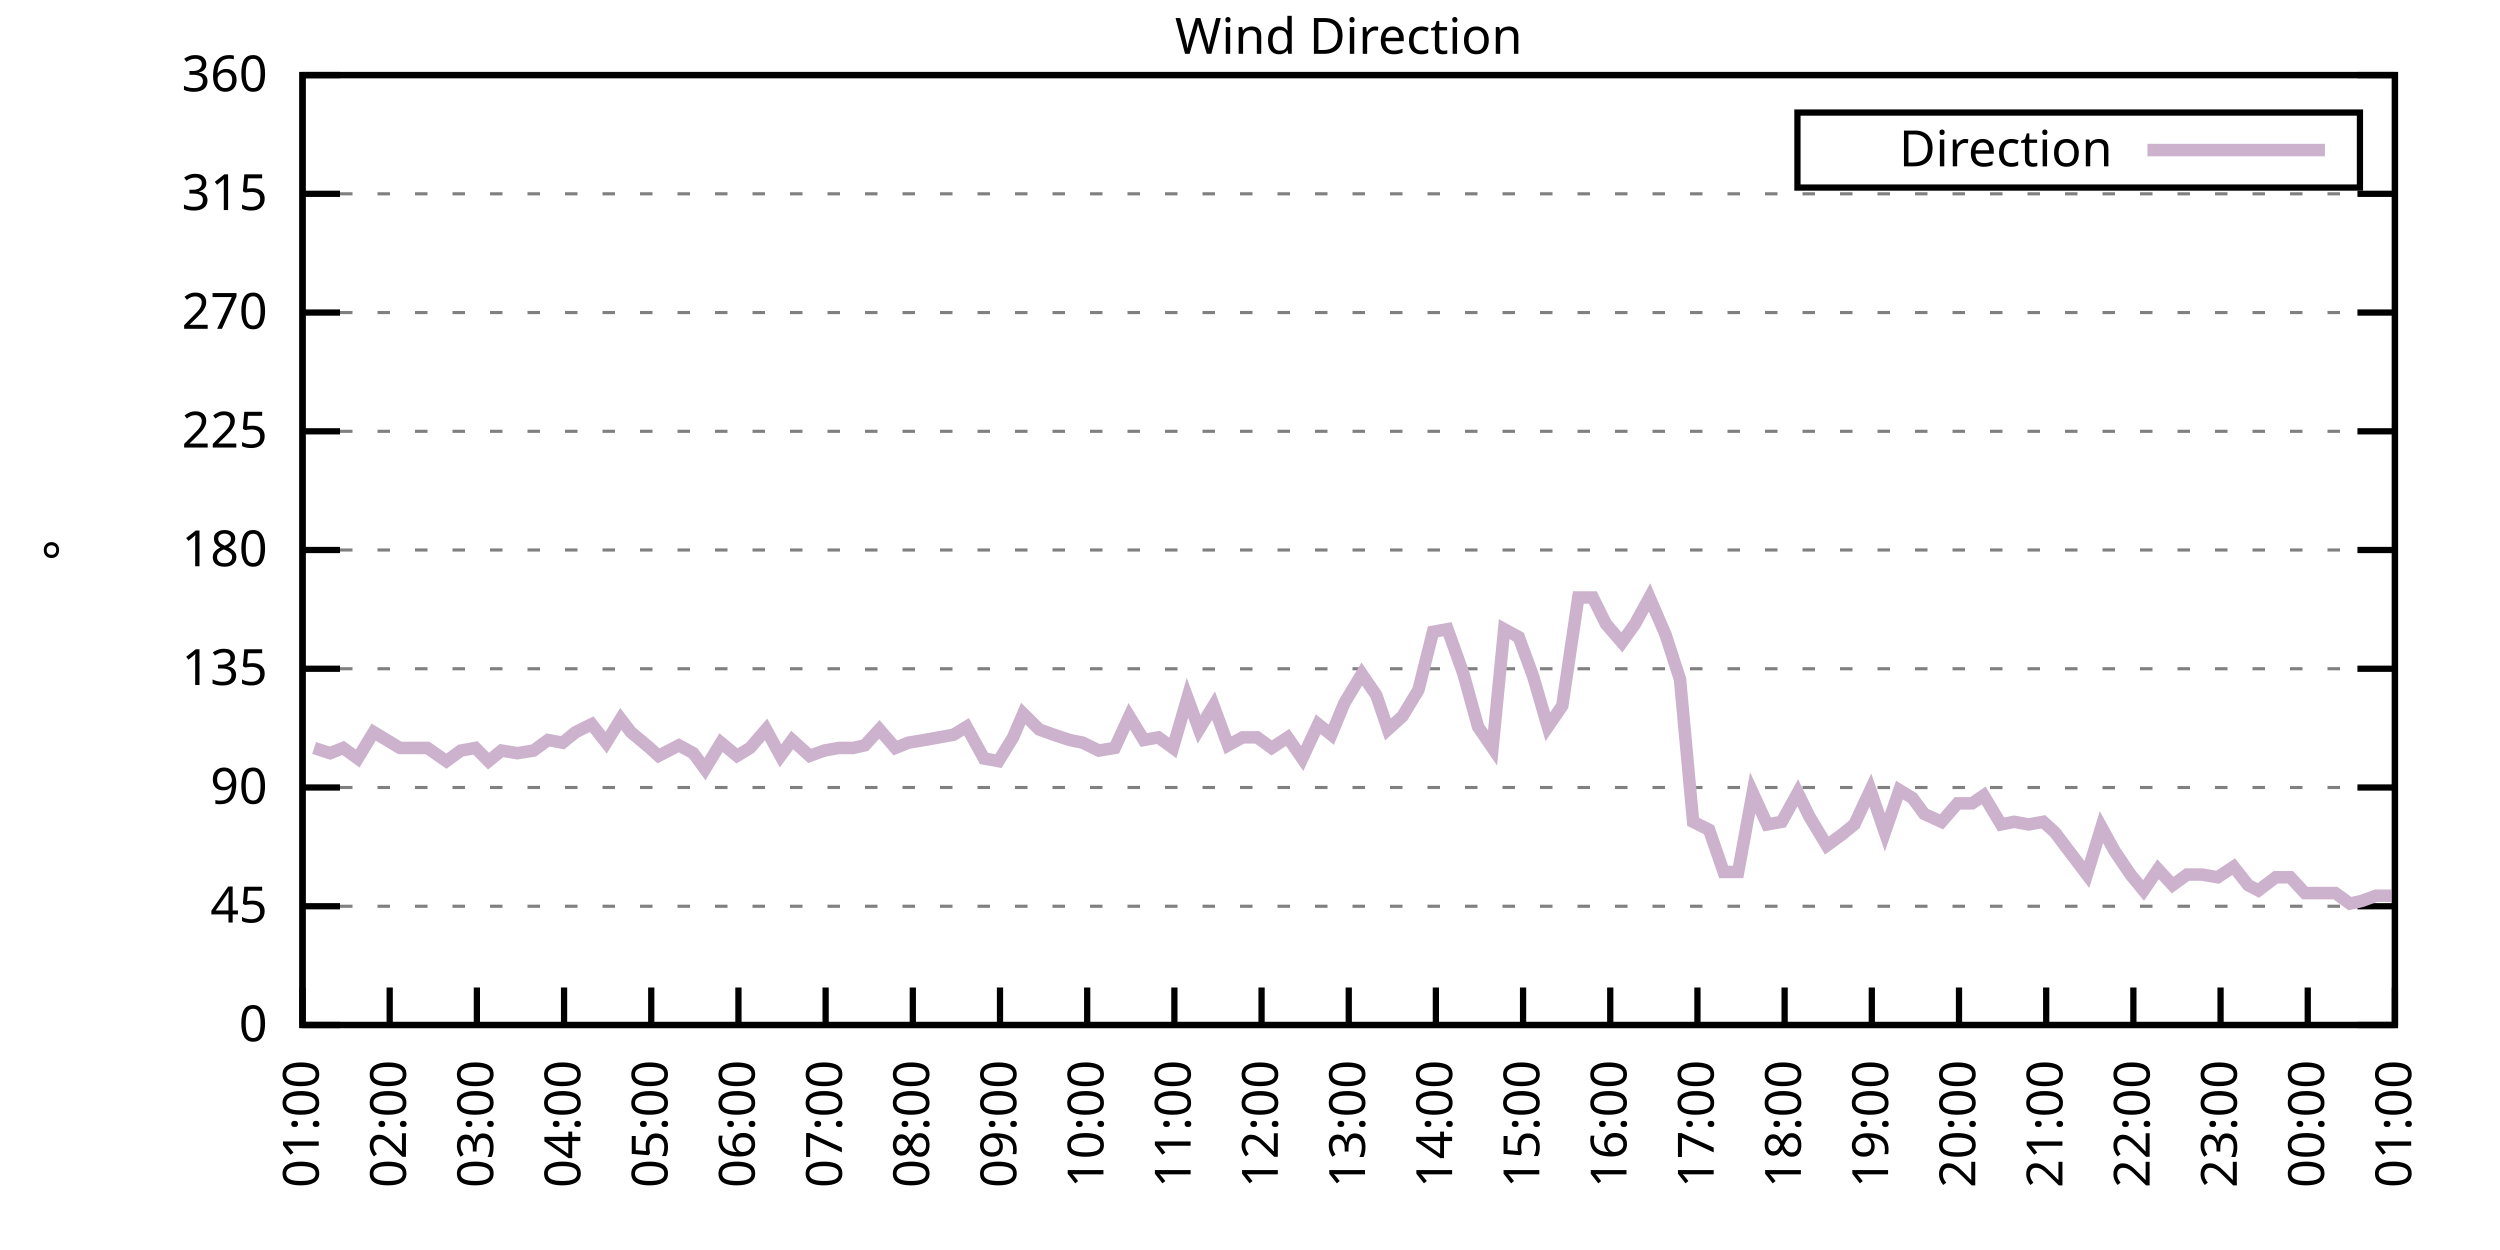
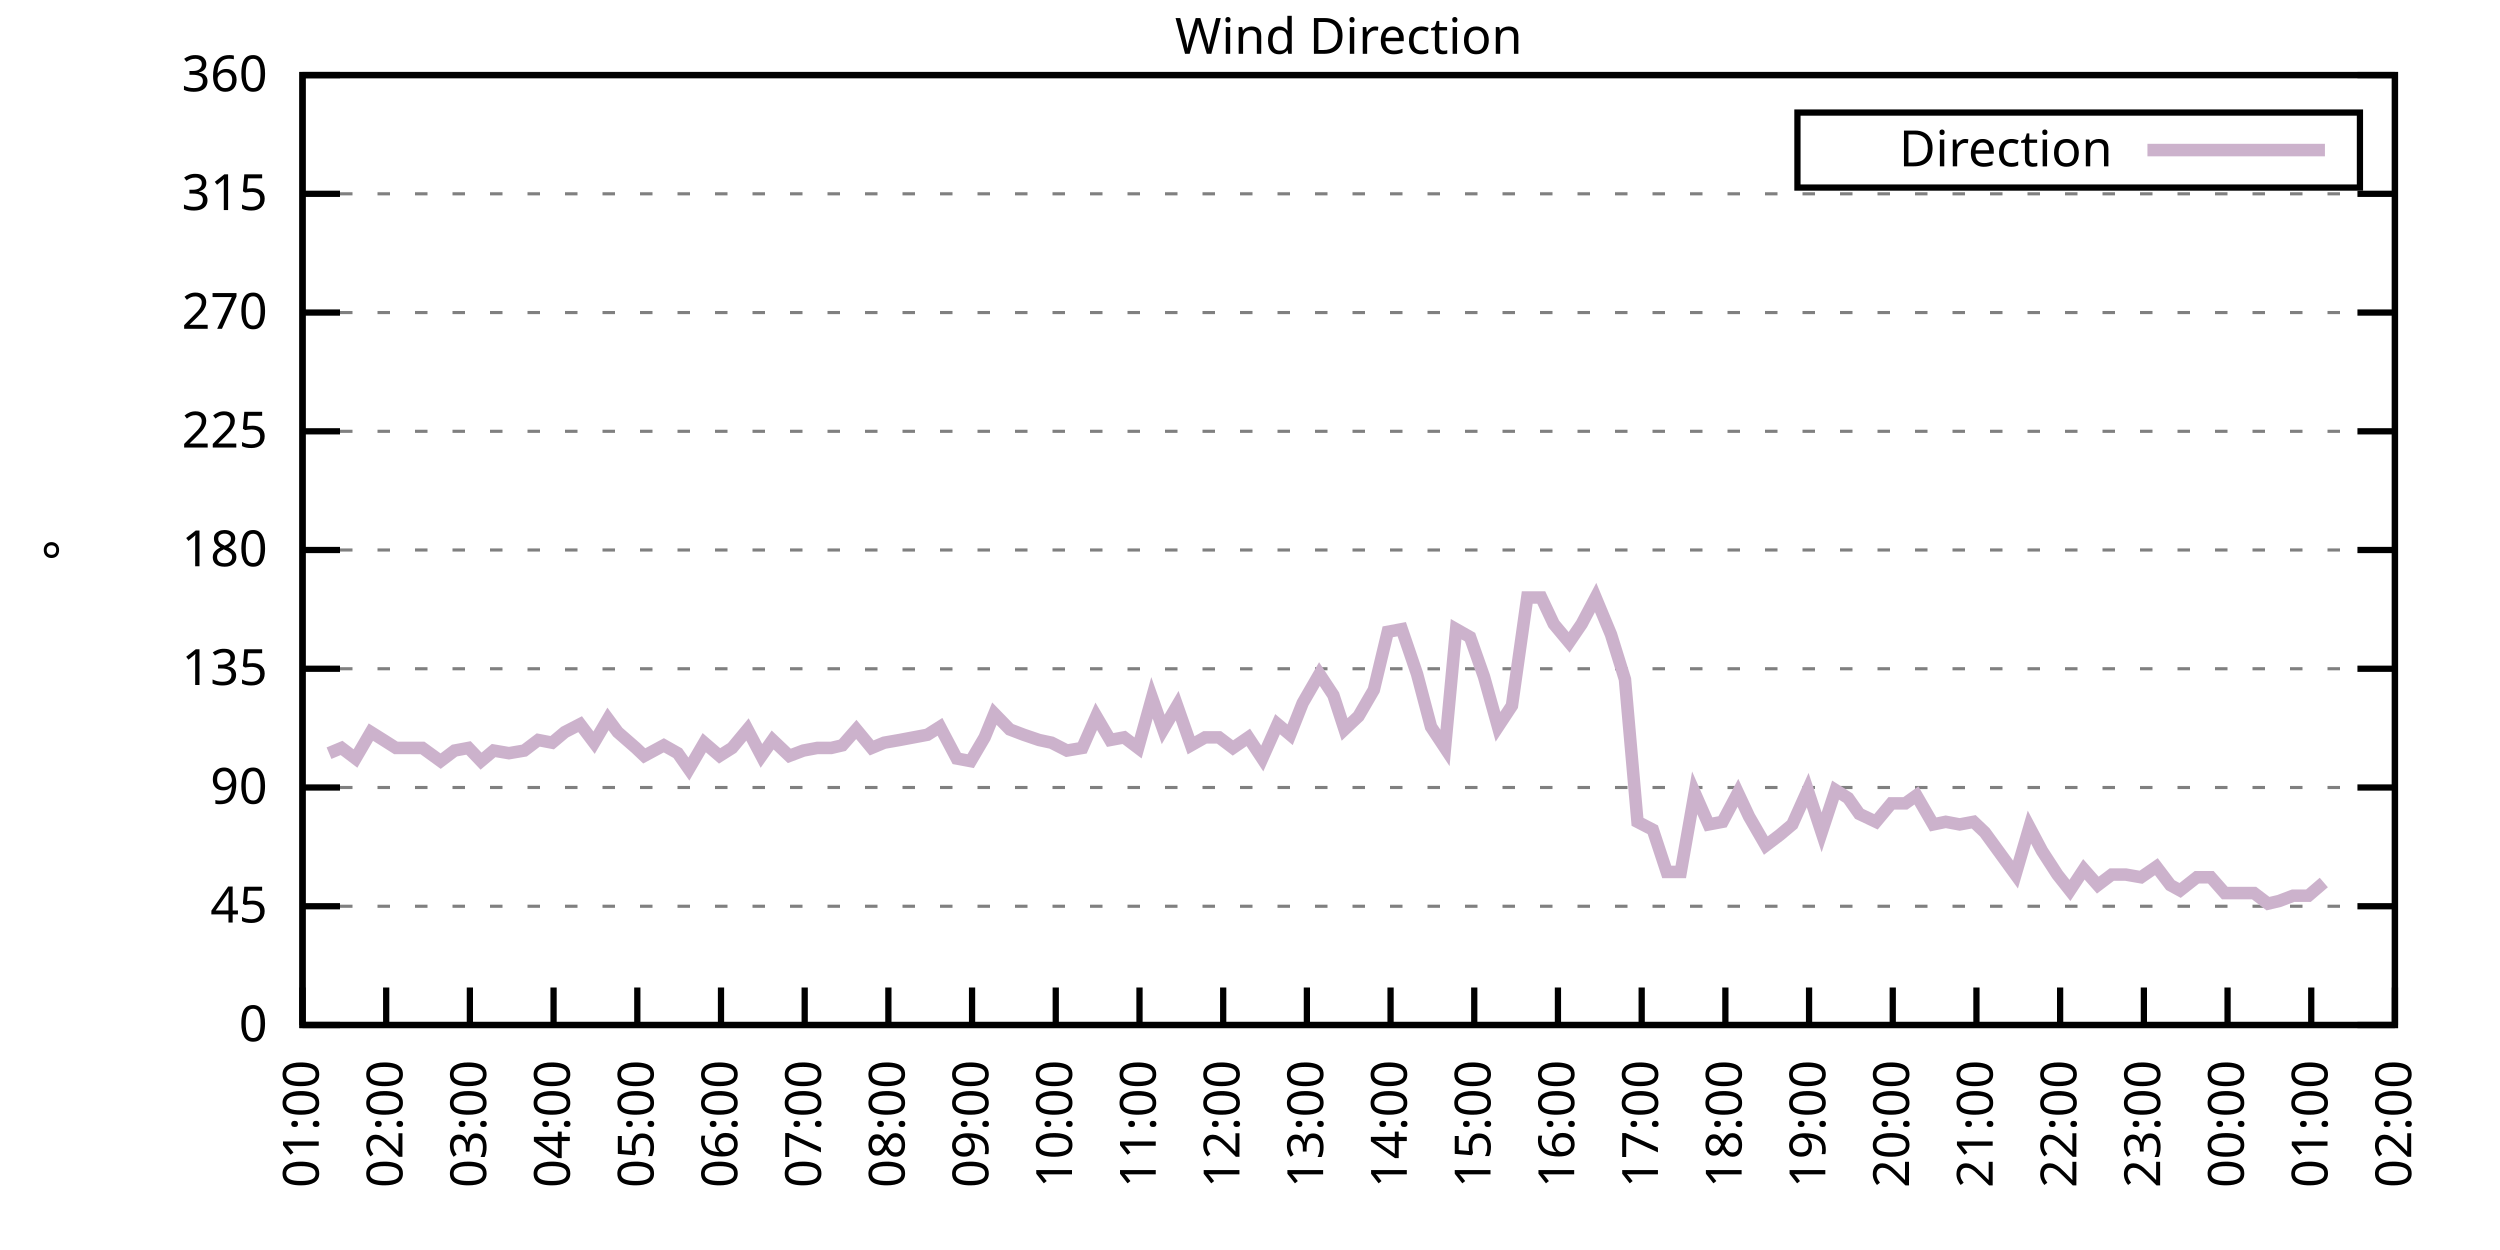
<svg xmlns="http://www.w3.org/2000/svg" xmlns:xlink="http://www.w3.org/1999/xlink" width="400" height="200" viewBox="0 0 400 200">
  <g id="gnuplot_canvas">
    <rect x="0" y="0" width="400" height="200" fill="none" />
    <defs>
      <circle id="gpDot" r="0.5" stroke-width="0.5" stroke="currentColor" />
      <path id="gpPt0" stroke-width="0.333" stroke="currentColor" d="M-1,0 h2 M0,-1 v2" />
      <path id="gpPt1" stroke-width="0.333" stroke="currentColor" d="M-1,-1 L1,1 M1,-1 L-1,1" />
      <path id="gpPt2" stroke-width="0.333" stroke="currentColor" d="M-1,0 L1,0 M0,-1 L0,1 M-1,-1 L1,1 M-1,1 L1,-1" />
      <rect id="gpPt3" stroke-width="0.333" stroke="currentColor" x="-1" y="-1" width="2" height="2" />
      <rect id="gpPt4" stroke-width="0.333" stroke="currentColor" fill="currentColor" x="-1" y="-1" width="2" height="2" />
      <circle id="gpPt5" stroke-width="0.333" stroke="currentColor" cx="0" cy="0" r="1" />
      <use xlink:href="#gpPt5" id="gpPt6" fill="currentColor" stroke="none" />
      <path id="gpPt7" stroke-width="0.333" stroke="currentColor" d="M0,-1.33 L-1.33,0.67 L1.33,0.67 z" />
      <use xlink:href="#gpPt7" id="gpPt8" fill="currentColor" stroke="none" />
      <use xlink:href="#gpPt7" id="gpPt9" stroke="currentColor" transform="rotate(180)" />
      <use xlink:href="#gpPt9" id="gpPt10" fill="currentColor" stroke="none" />
      <use xlink:href="#gpPt3" id="gpPt11" stroke="currentColor" transform="rotate(45)" />
      <use xlink:href="#gpPt11" id="gpPt12" fill="currentColor" stroke="none" />
      <path id="gpPt13" stroke-width="0.333" stroke="currentColor" d="M0,1.330 L1.265,0.411 L0.782,-1.067 L-0.782,-1.076 L-1.265,0.411 z" />
      <use xlink:href="#gpPt13" id="gpPt14" fill="currentColor" stroke="none" />
      <filter id="textbox" filterUnits="objectBoundingBox" x="0" y="0" height="1" width="1">
        <feFlood flood-color="white" flood-opacity="1" result="bgnd" />
        <feComposite in="SourceGraphic" in2="bgnd" operator="atop" />
      </filter>
      <filter id="greybox" filterUnits="objectBoundingBox" x="0" y="0" height="1" width="1">
        <feFlood flood-color="lightgrey" flood-opacity="1" result="grey" />
        <feComposite in="SourceGraphic" in2="grey" operator="atop" />
      </filter>
    </defs>
    <g fill="none" color="white" stroke="currentColor" stroke-width="1.00" stroke-linecap="butt" stroke-linejoin="miter">
</g>
    <g fill="none" color="black" stroke="currentColor" stroke-width="1.00" stroke-linecap="butt" stroke-linejoin="miter">
      <g stroke="none" shape-rendering="crispEdges">
        <polygon fill="rgb(255, 255, 255)" points="48.40,164.00 383.18,164.00 383.18,12.02 48.40,12.02 " />
      </g>
    </g>
    <g fill="none" color="black" stroke="currentColor" stroke-width="1.00" stroke-linecap="butt" stroke-linejoin="miter">
</g>
    <g fill="none" color="black" stroke="black" stroke-width="0.50" stroke-linecap="butt" stroke-linejoin="miter">
</g>
    <g fill="none" color="gray" stroke="currentColor" stroke-width="0.50" stroke-linecap="butt" stroke-linejoin="miter">
      <path stroke="gray" stroke-dasharray="2,4" class="gridline" d="M48.40,164.00 L383.19,164.00  " />
    </g>
    <g fill="none" color="gray" stroke="gray" stroke-width="1.00" stroke-linecap="butt" stroke-linejoin="miter">
</g>
    <g fill="none" color="black" stroke="currentColor" stroke-width="1.00" stroke-linecap="butt" stroke-linejoin="miter">
      <path stroke="black" d="M48.40,164.00 L54.40,164.00 M383.19,164.00 L377.19,164.00  " />
      <g transform="translate(42.80,166.60)" stroke="none" fill="black" font-family="Sans" font-size="8.00" text-anchor="end">
        <text>
          <tspan font-family="Sans"> 0</tspan>
        </text>
      </g>
    </g>
    <g fill="none" color="black" stroke="currentColor" stroke-width="1.00" stroke-linecap="butt" stroke-linejoin="miter">
</g>
    <g fill="none" color="black" stroke="black" stroke-width="0.50" stroke-linecap="butt" stroke-linejoin="miter">
</g>
    <g fill="none" color="gray" stroke="currentColor" stroke-width="0.50" stroke-linecap="butt" stroke-linejoin="miter">
      <path stroke="gray" stroke-dasharray="2,4" class="gridline" d="M48.40,145.00 L383.19,145.00  " />
    </g>
    <g fill="none" color="gray" stroke="gray" stroke-width="1.00" stroke-linecap="butt" stroke-linejoin="miter">
</g>
    <g fill="none" color="black" stroke="currentColor" stroke-width="1.00" stroke-linecap="butt" stroke-linejoin="miter">
      <path stroke="black" d="M48.40,145.00 L54.40,145.00 M383.19,145.00 L377.19,145.00  " />
      <g transform="translate(42.80,147.60)" stroke="none" fill="black" font-family="Sans" font-size="8.00" text-anchor="end">
        <text>
          <tspan font-family="Sans"> 45</tspan>
        </text>
      </g>
    </g>
    <g fill="none" color="black" stroke="currentColor" stroke-width="1.00" stroke-linecap="butt" stroke-linejoin="miter">
</g>
    <g fill="none" color="black" stroke="black" stroke-width="0.50" stroke-linecap="butt" stroke-linejoin="miter">
</g>
    <g fill="none" color="gray" stroke="currentColor" stroke-width="0.50" stroke-linecap="butt" stroke-linejoin="miter">
      <path stroke="gray" stroke-dasharray="2,4" class="gridline" d="M48.40,126.00 L383.19,126.00  " />
    </g>
    <g fill="none" color="gray" stroke="gray" stroke-width="1.00" stroke-linecap="butt" stroke-linejoin="miter">
</g>
    <g fill="none" color="black" stroke="currentColor" stroke-width="1.00" stroke-linecap="butt" stroke-linejoin="miter">
      <path stroke="black" d="M48.40,126.00 L54.40,126.00 M383.19,126.00 L377.19,126.00  " />
      <g transform="translate(42.80,128.60)" stroke="none" fill="black" font-family="Sans" font-size="8.00" text-anchor="end">
        <text>
          <tspan font-family="Sans"> 90</tspan>
        </text>
      </g>
    </g>
    <g fill="none" color="black" stroke="currentColor" stroke-width="1.00" stroke-linecap="butt" stroke-linejoin="miter">
</g>
    <g fill="none" color="black" stroke="black" stroke-width="0.50" stroke-linecap="butt" stroke-linejoin="miter">
</g>
    <g fill="none" color="gray" stroke="currentColor" stroke-width="0.50" stroke-linecap="butt" stroke-linejoin="miter">
      <path stroke="gray" stroke-dasharray="2,4" class="gridline" d="M48.40,107.00 L383.19,107.00  " />
    </g>
    <g fill="none" color="gray" stroke="gray" stroke-width="1.00" stroke-linecap="butt" stroke-linejoin="miter">
</g>
    <g fill="none" color="black" stroke="currentColor" stroke-width="1.00" stroke-linecap="butt" stroke-linejoin="miter">
      <path stroke="black" d="M48.40,107.00 L54.40,107.00 M383.19,107.00 L377.19,107.00  " />
      <g transform="translate(42.80,109.60)" stroke="none" fill="black" font-family="Sans" font-size="8.00" text-anchor="end">
        <text>
          <tspan font-family="Sans"> 135</tspan>
        </text>
      </g>
    </g>
    <g fill="none" color="black" stroke="currentColor" stroke-width="1.00" stroke-linecap="butt" stroke-linejoin="miter">
</g>
    <g fill="none" color="black" stroke="black" stroke-width="0.50" stroke-linecap="butt" stroke-linejoin="miter">
</g>
    <g fill="none" color="gray" stroke="currentColor" stroke-width="0.50" stroke-linecap="butt" stroke-linejoin="miter">
      <path stroke="gray" stroke-dasharray="2,4" class="gridline" d="M48.40,88.00 L383.19,88.00  " />
    </g>
    <g fill="none" color="gray" stroke="gray" stroke-width="1.00" stroke-linecap="butt" stroke-linejoin="miter">
</g>
    <g fill="none" color="black" stroke="currentColor" stroke-width="1.00" stroke-linecap="butt" stroke-linejoin="miter">
      <path stroke="black" d="M48.40,88.00 L54.40,88.00 M383.19,88.00 L377.19,88.00  " />
      <g transform="translate(42.80,90.60)" stroke="none" fill="black" font-family="Sans" font-size="8.00" text-anchor="end">
        <text>
          <tspan font-family="Sans"> 180</tspan>
        </text>
      </g>
    </g>
    <g fill="none" color="black" stroke="currentColor" stroke-width="1.00" stroke-linecap="butt" stroke-linejoin="miter">
</g>
    <g fill="none" color="black" stroke="black" stroke-width="0.50" stroke-linecap="butt" stroke-linejoin="miter">
</g>
    <g fill="none" color="gray" stroke="currentColor" stroke-width="0.50" stroke-linecap="butt" stroke-linejoin="miter">
      <path stroke="gray" stroke-dasharray="2,4" class="gridline" d="M48.40,69.01 L383.19,69.01  " />
    </g>
    <g fill="none" color="gray" stroke="gray" stroke-width="1.00" stroke-linecap="butt" stroke-linejoin="miter">
</g>
    <g fill="none" color="black" stroke="currentColor" stroke-width="1.00" stroke-linecap="butt" stroke-linejoin="miter">
      <path stroke="black" d="M48.40,69.01 L54.40,69.01 M383.19,69.01 L377.19,69.01  " />
      <g transform="translate(42.80,71.61)" stroke="none" fill="black" font-family="Sans" font-size="8.00" text-anchor="end">
        <text>
          <tspan font-family="Sans"> 225</tspan>
        </text>
      </g>
    </g>
    <g fill="none" color="black" stroke="currentColor" stroke-width="1.00" stroke-linecap="butt" stroke-linejoin="miter">
</g>
    <g fill="none" color="black" stroke="black" stroke-width="0.50" stroke-linecap="butt" stroke-linejoin="miter">
</g>
    <g fill="none" color="gray" stroke="currentColor" stroke-width="0.50" stroke-linecap="butt" stroke-linejoin="miter">
      <path stroke="gray" stroke-dasharray="2,4" class="gridline" d="M48.40,50.01 L383.19,50.01  " />
    </g>
    <g fill="none" color="gray" stroke="gray" stroke-width="1.00" stroke-linecap="butt" stroke-linejoin="miter">
</g>
    <g fill="none" color="black" stroke="currentColor" stroke-width="1.00" stroke-linecap="butt" stroke-linejoin="miter">
      <path stroke="black" d="M48.40,50.01 L54.40,50.01 M383.19,50.01 L377.19,50.01  " />
      <g transform="translate(42.80,52.61)" stroke="none" fill="black" font-family="Sans" font-size="8.00" text-anchor="end">
        <text>
          <tspan font-family="Sans"> 270</tspan>
        </text>
      </g>
    </g>
    <g fill="none" color="black" stroke="currentColor" stroke-width="1.00" stroke-linecap="butt" stroke-linejoin="miter">
</g>
    <g fill="none" color="black" stroke="black" stroke-width="0.50" stroke-linecap="butt" stroke-linejoin="miter">
</g>
    <g fill="none" color="gray" stroke="currentColor" stroke-width="0.50" stroke-linecap="butt" stroke-linejoin="miter">
      <path stroke="gray" stroke-dasharray="2,4" class="gridline" d="M48.40,31.01 L383.19,31.01  " />
    </g>
    <g fill="none" color="gray" stroke="gray" stroke-width="1.00" stroke-linecap="butt" stroke-linejoin="miter">
</g>
    <g fill="none" color="black" stroke="currentColor" stroke-width="1.00" stroke-linecap="butt" stroke-linejoin="miter">
      <path stroke="black" d="M48.40,31.01 L54.40,31.01 M383.19,31.01 L377.19,31.01  " />
      <g transform="translate(42.80,33.61)" stroke="none" fill="black" font-family="Sans" font-size="8.00" text-anchor="end">
        <text>
          <tspan font-family="Sans"> 315</tspan>
        </text>
      </g>
    </g>
    <g fill="none" color="black" stroke="currentColor" stroke-width="1.00" stroke-linecap="butt" stroke-linejoin="miter">
</g>
    <g fill="none" color="black" stroke="black" stroke-width="0.50" stroke-linecap="butt" stroke-linejoin="miter">
</g>
    <g fill="none" color="gray" stroke="currentColor" stroke-width="0.50" stroke-linecap="butt" stroke-linejoin="miter">
      <path stroke="gray" stroke-dasharray="2,4" class="gridline" d="M48.40,12.01 L383.19,12.01  " />
    </g>
    <g fill="none" color="gray" stroke="gray" stroke-width="1.00" stroke-linecap="butt" stroke-linejoin="miter">
</g>
    <g fill="none" color="black" stroke="currentColor" stroke-width="1.00" stroke-linecap="butt" stroke-linejoin="miter">
      <path stroke="black" d="M48.40,12.01 L54.40,12.01 M383.19,12.01 L377.19,12.01  " />
      <g transform="translate(42.80,14.61)" stroke="none" fill="black" font-family="Sans" font-size="8.00" text-anchor="end">
        <text>
          <tspan font-family="Sans"> 360</tspan>
        </text>
      </g>
    </g>
    <g fill="none" color="black" stroke="currentColor" stroke-width="1.00" stroke-linecap="butt" stroke-linejoin="miter">
      <path stroke="black" d="M48.40,164.00 L48.40,158.00  " />
      <g transform="translate(51.00,169.60) rotate(270.00)" stroke="none" fill="black" font-family="Sans" font-size="8.00" text-anchor="end">
        <text>
          <tspan font-family="Sans">01:00</tspan>
        </text>
      </g>
    </g>
    <g fill="none" color="black" stroke="currentColor" stroke-width="1.00" stroke-linecap="butt" stroke-linejoin="miter">
-       <path stroke="black" d="M62.35,164.00 L62.35,158.00  " />
-       <g transform="translate(64.95,169.60) rotate(270.00)" stroke="none" fill="black" font-family="Sans" font-size="8.00" text-anchor="end">
+       <path stroke="black" d="M61.79,164.00 L61.79,158.00  " />
+       <g transform="translate(64.39,169.60) rotate(270.00)" stroke="none" fill="black" font-family="Sans" font-size="8.00" text-anchor="end">
        <text>
          <tspan font-family="Sans">02:00</tspan>
        </text>
      </g>
    </g>
    <g fill="none" color="black" stroke="currentColor" stroke-width="1.00" stroke-linecap="butt" stroke-linejoin="miter">
-       <path stroke="black" d="M76.30,164.00 L76.30,158.00  " />
-       <g transform="translate(78.90,169.60) rotate(270.00)" stroke="none" fill="black" font-family="Sans" font-size="8.00" text-anchor="end">
+       <path stroke="black" d="M75.18,164.00 L75.18,158.00  " />
+       <g transform="translate(77.78,169.60) rotate(270.00)" stroke="none" fill="black" font-family="Sans" font-size="8.00" text-anchor="end">
        <text>
          <tspan font-family="Sans">03:00</tspan>
        </text>
      </g>
    </g>
    <g fill="none" color="black" stroke="currentColor" stroke-width="1.00" stroke-linecap="butt" stroke-linejoin="miter">
-       <path stroke="black" d="M90.25,164.00 L90.25,158.00  " />
-       <g transform="translate(92.85,169.60) rotate(270.00)" stroke="none" fill="black" font-family="Sans" font-size="8.00" text-anchor="end">
+       <path stroke="black" d="M88.57,164.00 L88.57,158.00  " />
+       <g transform="translate(91.17,169.60) rotate(270.00)" stroke="none" fill="black" font-family="Sans" font-size="8.00" text-anchor="end">
        <text>
          <tspan font-family="Sans">04:00</tspan>
        </text>
      </g>
    </g>
    <g fill="none" color="black" stroke="currentColor" stroke-width="1.00" stroke-linecap="butt" stroke-linejoin="miter">
-       <path stroke="black" d="M104.20,164.00 L104.20,158.00  " />
-       <g transform="translate(106.80,169.60) rotate(270.00)" stroke="none" fill="black" font-family="Sans" font-size="8.00" text-anchor="end">
+       <path stroke="black" d="M101.97,164.00 L101.97,158.00  " />
+       <g transform="translate(104.57,169.60) rotate(270.00)" stroke="none" fill="black" font-family="Sans" font-size="8.00" text-anchor="end">
        <text>
          <tspan font-family="Sans">05:00</tspan>
        </text>
      </g>
    </g>
    <g fill="none" color="black" stroke="currentColor" stroke-width="1.00" stroke-linecap="butt" stroke-linejoin="miter">
-       <path stroke="black" d="M118.15,164.00 L118.15,158.00  " />
-       <g transform="translate(120.75,169.60) rotate(270.00)" stroke="none" fill="black" font-family="Sans" font-size="8.00" text-anchor="end">
+       <path stroke="black" d="M115.36,164.00 L115.36,158.00  " />
+       <g transform="translate(117.96,169.60) rotate(270.00)" stroke="none" fill="black" font-family="Sans" font-size="8.00" text-anchor="end">
        <text>
          <tspan font-family="Sans">06:00</tspan>
        </text>
      </g>
    </g>
    <g fill="none" color="black" stroke="currentColor" stroke-width="1.00" stroke-linecap="butt" stroke-linejoin="miter">
-       <path stroke="black" d="M132.10,164.00 L132.10,158.00  " />
-       <g transform="translate(134.70,169.60) rotate(270.00)" stroke="none" fill="black" font-family="Sans" font-size="8.00" text-anchor="end">
+       <path stroke="black" d="M128.75,164.00 L128.75,158.00  " />
+       <g transform="translate(131.35,169.60) rotate(270.00)" stroke="none" fill="black" font-family="Sans" font-size="8.00" text-anchor="end">
        <text>
          <tspan font-family="Sans">07:00</tspan>
        </text>
      </g>
    </g>
    <g fill="none" color="black" stroke="currentColor" stroke-width="1.00" stroke-linecap="butt" stroke-linejoin="miter">
-       <path stroke="black" d="M146.05,164.00 L146.05,158.00  " />
-       <g transform="translate(148.65,169.60) rotate(270.00)" stroke="none" fill="black" font-family="Sans" font-size="8.00" text-anchor="end">
+       <path stroke="black" d="M142.14,164.00 L142.14,158.00  " />
+       <g transform="translate(144.74,169.60) rotate(270.00)" stroke="none" fill="black" font-family="Sans" font-size="8.00" text-anchor="end">
        <text>
          <tspan font-family="Sans">08:00</tspan>
        </text>
      </g>
    </g>
    <g fill="none" color="black" stroke="currentColor" stroke-width="1.00" stroke-linecap="butt" stroke-linejoin="miter">
-       <path stroke="black" d="M160.00,164.00 L160.00,158.00  " />
-       <g transform="translate(162.60,169.60) rotate(270.00)" stroke="none" fill="black" font-family="Sans" font-size="8.00" text-anchor="end">
+       <path stroke="black" d="M155.53,164.00 L155.53,158.00  " />
+       <g transform="translate(158.13,169.60) rotate(270.00)" stroke="none" fill="black" font-family="Sans" font-size="8.00" text-anchor="end">
        <text>
          <tspan font-family="Sans">09:00</tspan>
        </text>
      </g>
    </g>
    <g fill="none" color="black" stroke="currentColor" stroke-width="1.00" stroke-linecap="butt" stroke-linejoin="miter">
-       <path stroke="black" d="M173.95,164.00 L173.95,158.00  " />
-       <g transform="translate(176.55,169.60) rotate(270.00)" stroke="none" fill="black" font-family="Sans" font-size="8.00" text-anchor="end">
+       <path stroke="black" d="M168.92,164.00 L168.92,158.00  " />
+       <g transform="translate(171.52,169.60) rotate(270.00)" stroke="none" fill="black" font-family="Sans" font-size="8.00" text-anchor="end">
        <text>
          <tspan font-family="Sans">10:00</tspan>
        </text>
      </g>
    </g>
    <g fill="none" color="black" stroke="currentColor" stroke-width="1.00" stroke-linecap="butt" stroke-linejoin="miter">
-       <path stroke="black" d="M187.90,164.00 L187.90,158.00  " />
-       <g transform="translate(190.50,169.60) rotate(270.00)" stroke="none" fill="black" font-family="Sans" font-size="8.00" text-anchor="end">
+       <path stroke="black" d="M182.32,164.00 L182.32,158.00  " />
+       <g transform="translate(184.92,169.60) rotate(270.00)" stroke="none" fill="black" font-family="Sans" font-size="8.00" text-anchor="end">
        <text>
          <tspan font-family="Sans">11:00</tspan>
        </text>
      </g>
    </g>
    <g fill="none" color="black" stroke="currentColor" stroke-width="1.00" stroke-linecap="butt" stroke-linejoin="miter">
-       <path stroke="black" d="M201.85,164.00 L201.85,158.00  " />
-       <g transform="translate(204.45,169.60) rotate(270.00)" stroke="none" fill="black" font-family="Sans" font-size="8.00" text-anchor="end">
+       <path stroke="black" d="M195.71,164.00 L195.71,158.00  " />
+       <g transform="translate(198.31,169.60) rotate(270.00)" stroke="none" fill="black" font-family="Sans" font-size="8.00" text-anchor="end">
        <text>
          <tspan font-family="Sans">12:00</tspan>
        </text>
      </g>
    </g>
    <g fill="none" color="black" stroke="currentColor" stroke-width="1.00" stroke-linecap="butt" stroke-linejoin="miter">
-       <path stroke="black" d="M215.80,164.00 L215.80,158.00  " />
-       <g transform="translate(218.40,169.60) rotate(270.00)" stroke="none" fill="black" font-family="Sans" font-size="8.00" text-anchor="end">
+       <path stroke="black" d="M209.10,164.00 L209.10,158.00  " />
+       <g transform="translate(211.70,169.60) rotate(270.00)" stroke="none" fill="black" font-family="Sans" font-size="8.00" text-anchor="end">
        <text>
          <tspan font-family="Sans">13:00</tspan>
        </text>
      </g>
    </g>
    <g fill="none" color="black" stroke="currentColor" stroke-width="1.00" stroke-linecap="butt" stroke-linejoin="miter">
-       <path stroke="black" d="M229.74,164.00 L229.74,158.00  " />
-       <g transform="translate(232.34,169.60) rotate(270.00)" stroke="none" fill="black" font-family="Sans" font-size="8.00" text-anchor="end">
+       <path stroke="black" d="M222.49,164.00 L222.49,158.00  " />
+       <g transform="translate(225.09,169.60) rotate(270.00)" stroke="none" fill="black" font-family="Sans" font-size="8.00" text-anchor="end">
        <text>
          <tspan font-family="Sans">14:00</tspan>
        </text>
      </g>
    </g>
    <g fill="none" color="black" stroke="currentColor" stroke-width="1.00" stroke-linecap="butt" stroke-linejoin="miter">
-       <path stroke="black" d="M243.69,164.00 L243.69,158.00  " />
-       <g transform="translate(246.29,169.60) rotate(270.00)" stroke="none" fill="black" font-family="Sans" font-size="8.00" text-anchor="end">
+       <path stroke="black" d="M235.88,164.00 L235.88,158.00  " />
+       <g transform="translate(238.48,169.60) rotate(270.00)" stroke="none" fill="black" font-family="Sans" font-size="8.00" text-anchor="end">
        <text>
          <tspan font-family="Sans">15:00</tspan>
        </text>
      </g>
    </g>
    <g fill="none" color="black" stroke="currentColor" stroke-width="1.00" stroke-linecap="butt" stroke-linejoin="miter">
-       <path stroke="black" d="M257.64,164.00 L257.64,158.00  " />
-       <g transform="translate(260.24,169.60) rotate(270.00)" stroke="none" fill="black" font-family="Sans" font-size="8.00" text-anchor="end">
+       <path stroke="black" d="M249.27,164.00 L249.27,158.00  " />
+       <g transform="translate(251.87,169.60) rotate(270.00)" stroke="none" fill="black" font-family="Sans" font-size="8.00" text-anchor="end">
        <text>
          <tspan font-family="Sans">16:00</tspan>
        </text>
      </g>
    </g>
    <g fill="none" color="black" stroke="currentColor" stroke-width="1.00" stroke-linecap="butt" stroke-linejoin="miter">
-       <path stroke="black" d="M271.59,164.00 L271.59,158.00  " />
-       <g transform="translate(274.19,169.60) rotate(270.00)" stroke="none" fill="black" font-family="Sans" font-size="8.00" text-anchor="end">
+       <path stroke="black" d="M262.67,164.00 L262.67,158.00  " />
+       <g transform="translate(265.27,169.60) rotate(270.00)" stroke="none" fill="black" font-family="Sans" font-size="8.00" text-anchor="end">
        <text>
          <tspan font-family="Sans">17:00</tspan>
        </text>
      </g>
    </g>
    <g fill="none" color="black" stroke="currentColor" stroke-width="1.00" stroke-linecap="butt" stroke-linejoin="miter">
-       <path stroke="black" d="M285.54,164.00 L285.54,158.00  " />
-       <g transform="translate(288.14,169.60) rotate(270.00)" stroke="none" fill="black" font-family="Sans" font-size="8.00" text-anchor="end">
+       <path stroke="black" d="M276.06,164.00 L276.06,158.00  " />
+       <g transform="translate(278.66,169.60) rotate(270.00)" stroke="none" fill="black" font-family="Sans" font-size="8.00" text-anchor="end">
        <text>
          <tspan font-family="Sans">18:00</tspan>
        </text>
      </g>
    </g>
    <g fill="none" color="black" stroke="currentColor" stroke-width="1.00" stroke-linecap="butt" stroke-linejoin="miter">
-       <path stroke="black" d="M299.49,164.00 L299.49,158.00  " />
-       <g transform="translate(302.09,169.60) rotate(270.00)" stroke="none" fill="black" font-family="Sans" font-size="8.00" text-anchor="end">
+       <path stroke="black" d="M289.45,164.00 L289.45,158.00  " />
+       <g transform="translate(292.05,169.60) rotate(270.00)" stroke="none" fill="black" font-family="Sans" font-size="8.00" text-anchor="end">
        <text>
          <tspan font-family="Sans">19:00</tspan>
        </text>
      </g>
    </g>
    <g fill="none" color="black" stroke="currentColor" stroke-width="1.00" stroke-linecap="butt" stroke-linejoin="miter">
-       <path stroke="black" d="M313.44,164.00 L313.44,158.00  " />
-       <g transform="translate(316.04,169.60) rotate(270.00)" stroke="none" fill="black" font-family="Sans" font-size="8.00" text-anchor="end">
+       <path stroke="black" d="M302.84,164.00 L302.84,158.00  " />
+       <g transform="translate(305.44,169.60) rotate(270.00)" stroke="none" fill="black" font-family="Sans" font-size="8.00" text-anchor="end">
        <text>
          <tspan font-family="Sans">20:00</tspan>
        </text>
      </g>
    </g>
    <g fill="none" color="black" stroke="currentColor" stroke-width="1.00" stroke-linecap="butt" stroke-linejoin="miter">
-       <path stroke="black" d="M327.39,164.00 L327.39,158.00  " />
-       <g transform="translate(329.99,169.60) rotate(270.00)" stroke="none" fill="black" font-family="Sans" font-size="8.00" text-anchor="end">
+       <path stroke="black" d="M316.23,164.00 L316.23,158.00  " />
+       <g transform="translate(318.83,169.60) rotate(270.00)" stroke="none" fill="black" font-family="Sans" font-size="8.00" text-anchor="end">
        <text>
          <tspan font-family="Sans">21:00</tspan>
        </text>
      </g>
    </g>
    <g fill="none" color="black" stroke="currentColor" stroke-width="1.00" stroke-linecap="butt" stroke-linejoin="miter">
-       <path stroke="black" d="M341.34,164.00 L341.34,158.00  " />
-       <g transform="translate(343.94,169.60) rotate(270.00)" stroke="none" fill="black" font-family="Sans" font-size="8.00" text-anchor="end">
+       <path stroke="black" d="M329.62,164.00 L329.62,158.00  " />
+       <g transform="translate(332.22,169.60) rotate(270.00)" stroke="none" fill="black" font-family="Sans" font-size="8.00" text-anchor="end">
        <text>
          <tspan font-family="Sans">22:00</tspan>
        </text>
      </g>
    </g>
    <g fill="none" color="black" stroke="currentColor" stroke-width="1.00" stroke-linecap="butt" stroke-linejoin="miter">
-       <path stroke="black" d="M355.29,164.00 L355.29,158.00  " />
-       <g transform="translate(357.89,169.60) rotate(270.00)" stroke="none" fill="black" font-family="Sans" font-size="8.00" text-anchor="end">
+       <path stroke="black" d="M343.02,164.00 L343.02,158.00  " />
+       <g transform="translate(345.62,169.60) rotate(270.00)" stroke="none" fill="black" font-family="Sans" font-size="8.00" text-anchor="end">
        <text>
          <tspan font-family="Sans">23:00</tspan>
        </text>
      </g>
    </g>
    <g fill="none" color="black" stroke="currentColor" stroke-width="1.00" stroke-linecap="butt" stroke-linejoin="miter">
-       <path stroke="black" d="M369.24,164.00 L369.24,158.00  " />
-       <g transform="translate(371.84,169.60) rotate(270.00)" stroke="none" fill="black" font-family="Sans" font-size="8.00" text-anchor="end">
+       <path stroke="black" d="M356.41,164.00 L356.41,158.00  " />
+       <g transform="translate(359.01,169.60) rotate(270.00)" stroke="none" fill="black" font-family="Sans" font-size="8.00" text-anchor="end">
        <text>
          <tspan font-family="Sans">00:00</tspan>
+         </text>
+       </g>
+     </g>
+     <g fill="none" color="black" stroke="currentColor" stroke-width="1.00" stroke-linecap="butt" stroke-linejoin="miter">
+       <path stroke="black" d="M369.80,164.00 L369.80,158.00  " />
+       <g transform="translate(372.40,169.60) rotate(270.00)" stroke="none" fill="black" font-family="Sans" font-size="8.00" text-anchor="end">
+         <text>
+           <tspan font-family="Sans">01:00</tspan>
        </text>
      </g>
    </g>
    <g fill="none" color="black" stroke="currentColor" stroke-width="1.00" stroke-linecap="butt" stroke-linejoin="miter">
      <path stroke="black" d="M383.19,164.00 L383.19,158.00  " />
      <g transform="translate(385.79,169.60) rotate(270.00)" stroke="none" fill="black" font-family="Sans" font-size="8.00" text-anchor="end">
        <text>
-           <tspan font-family="Sans">01:00</tspan>
+           <tspan font-family="Sans">02:00</tspan>
        </text>
      </g>
    </g>
    <g fill="none" color="black" stroke="currentColor" stroke-width="1.00" stroke-linecap="butt" stroke-linejoin="miter">
</g>
    <g fill="none" color="black" stroke="currentColor" stroke-width="1.00" stroke-linecap="butt" stroke-linejoin="miter">
      <path stroke="black" d="M48.40,12.01 L48.40,164.00 L383.19,164.00 L383.19,12.01 L48.40,12.01 Z  " />
    </g>
    <g fill="none" color="black" stroke="currentColor" stroke-width="1.00" stroke-linecap="butt" stroke-linejoin="miter">
</g>
    <g fill="none" color="black" stroke="currentColor" stroke-width="1.00" stroke-linecap="butt" stroke-linejoin="miter">
      <path stroke="black" d="M287.59,30.01 L287.59,18.01 L377.59,18.01 L377.59,30.01 L287.59,30.01 Z  " />
    </g>
    <g id="Wind_direction_plot_1">
      <g fill="none" color="white" stroke="black" stroke-width="2.00" stroke-linecap="butt" stroke-linejoin="miter">
</g>
      <g fill="none" color="black" stroke="currentColor" stroke-width="2.00" stroke-linecap="butt" stroke-linejoin="miter">
        <g transform="translate(337.99,26.61)" stroke="none" fill="black" font-family="Sans" font-size="8.00" text-anchor="end">
          <text>
            <tspan font-family="Sans">Direction</tspan>
          </text>
        </g>
      </g>
      <g fill="none" color="black" stroke="currentColor" stroke-width="2.00" stroke-linecap="butt" stroke-linejoin="miter">
-         <path stroke="rgb(204, 178, 204)" d="M343.59,24.01 L371.99,24.01 M50.26,119.67 L52.82,120.51 L54.91,119.67 L57.23,121.36 L59.79,117.14 L61.88,118.40   L63.98,119.67 L66.53,119.67 L68.39,119.67 L71.42,121.78 L73.74,120.09 L76.07,119.67 L78.16,121.78 L80.25,120.09   L82.81,120.51 L85.37,120.09 L87.69,118.40 L90.02,118.83 L92.11,117.14 L94.67,115.87 L96.99,118.83 L99.32,115.03   L100.94,117.14 L103.97,119.67 L105.36,120.94 L108.62,119.25 L110.94,120.51 L112.80,123.05 L115.36,118.83 L117.92,120.94   L120.01,119.67 L122.57,116.71 L124.89,120.94 L126.75,118.40 L129.54,120.94 L131.87,120.09 L134.19,119.67 L136.51,119.67   L138.37,119.25 L140.70,116.71 L143.26,119.67 L145.35,118.83 L147.91,118.40 L150.23,117.98 L152.56,117.56 L154.65,116.29   L157.44,121.36 L159.76,121.78 L162.09,117.98 L163.72,114.18 L166.27,116.71 L168.60,117.56 L171.16,118.40 L173.25,118.83   L175.81,120.09 L178.36,119.67 L180.69,114.60 L183.01,118.40 L185.34,117.98 L187.66,119.67 L189.99,111.65 L191.85,116.71   L194.17,112.91 L196.50,119.25 L198.82,117.98 L201.15,117.98 L203.47,119.67 L206.03,117.98 L208.36,121.36 L210.91,115.87   L213.01,117.56 L215.10,112.49 L217.89,107.85 L220.21,111.23 L222.07,116.71 L224.40,114.60 L226.95,110.38 L229.28,101.09   L231.60,100.67 L234.16,107.85 L236.49,116.29 L238.81,119.67 L240.67,100.67 L243.00,101.94 L245.32,108.27 L247.65,116.29   L249.97,112.91 L252.53,95.60 L254.85,95.60 L256.95,99.83 L259.50,102.78 L261.60,99.83 L263.92,95.60 L266.48,101.52   L268.80,108.69 L270.90,131.49 L273.45,132.76 L275.78,139.51 L278.10,139.51 L280.43,126.85 L282.75,131.91 L285.08,131.49   L287.64,126.85 L289.50,130.65 L292.29,135.29 L294.61,133.60 L296.70,131.91 L299.26,126.42 L301.58,133.18 L303.91,126.42   L306.00,127.69 L307.86,130.22 L310.65,131.49 L313.21,128.54 L315.53,128.54 L317.39,127.27 L320.18,131.91 L322.28,131.49   L324.60,131.91 L326.93,131.49 L328.79,133.18 L331.34,136.56 L333.90,139.93 L336.23,132.34 L338.32,136.14 L340.88,139.93   L342.97,142.47 L345.29,139.09 L347.62,141.62 L349.94,139.93 L352.27,139.93 L354.83,140.36 L357.38,138.67 L359.71,141.62   L361.34,142.47 L364.13,140.36 L366.45,140.36 L368.78,142.89 L370.64,142.89 L373.66,142.89 L375.98,144.58 L377.84,144.16   L380.17,143.31 L382.73,143.31  " />
+         <path stroke="rgb(204, 178, 204)" d="M343.59,24.01 L371.99,24.01 M52.64,120.51 L54.65,119.67 L56.88,121.36 L59.34,117.14 L61.35,118.40 L63.35,119.67   L65.81,119.67 L67.59,119.67 L70.50,121.78 L72.73,120.09 L74.96,119.67 L76.97,121.78 L78.98,120.09 L81.43,120.51   L83.89,120.09 L86.12,118.40 L88.35,118.83 L90.36,117.14 L92.82,115.87 L95.05,118.83 L97.28,115.03 L98.84,117.14   L101.74,119.67 L103.08,120.94 L106.21,119.25 L108.44,120.51 L110.22,123.05 L112.68,118.83 L115.13,120.94 L117.14,119.67   L119.60,116.71 L121.83,120.94 L123.62,118.40 L126.29,120.94 L128.53,120.09 L130.76,119.67 L132.99,119.67 L134.78,119.25   L137.01,116.71 L139.46,119.67 L141.47,118.83 L143.93,118.40 L146.16,117.98 L148.39,117.56 L150.40,116.29 L153.08,121.36   L155.31,121.78 L157.54,117.98 L159.10,114.18 L161.56,116.71 L163.79,117.56 L166.25,118.40 L168.25,118.83 L170.71,120.09   L173.17,119.67 L175.40,114.60 L177.63,118.40 L179.86,117.98 L182.09,119.67 L184.32,111.65 L186.11,116.71 L188.34,112.91   L190.57,119.25 L192.81,117.98 L195.04,117.98 L197.27,119.67 L199.73,117.98 L201.96,121.36 L204.41,115.87 L206.42,117.56   L208.43,112.49 L211.11,107.85 L213.34,111.23 L215.13,116.71 L217.36,114.60 L219.81,110.38 L222.04,101.09 L224.28,100.67   L226.73,107.85 L228.96,116.29 L231.20,119.67 L232.98,100.67 L235.21,101.94 L237.44,108.27 L239.68,116.29 L241.91,112.91   L244.36,95.60 L246.60,95.60 L248.60,99.83 L251.06,102.78 L253.07,99.83 L255.30,95.60 L257.76,101.52 L259.99,108.69   L262.00,131.49 L264.45,132.76 L266.68,139.51 L268.92,139.51 L271.15,126.85 L273.38,131.91 L275.61,131.49 L278.07,126.85   L279.85,130.65 L282.53,135.29 L284.76,133.60 L286.77,131.91 L289.23,126.42 L291.46,133.18 L293.69,126.42 L295.70,127.69   L297.48,130.22 L300.16,131.49 L302.62,128.54 L304.85,128.54 L306.63,127.27 L309.31,131.91 L311.32,131.49 L313.55,131.91   L315.79,131.49 L317.57,133.18 L320.03,136.56 L322.48,139.93 L324.71,132.34 L326.72,136.14 L329.18,139.93 L331.19,142.47   L333.42,139.09 L335.65,141.62 L337.88,139.93 L340.11,139.93 L342.57,140.36 L345.02,138.67 L347.26,141.62 L348.82,142.47   L351.50,140.36 L353.73,140.36 L355.96,142.89 L357.75,142.89 L360.65,142.89 L362.88,144.58 L364.66,144.16 L366.90,143.31   L369.35,143.31 L371.81,141.20  " />
      </g>
    </g>
    <g fill="none" color="black" stroke="currentColor" stroke-width="2.00" stroke-linecap="butt" stroke-linejoin="miter">
</g>
    <g fill="none" color="black" stroke="black" stroke-width="1.00" stroke-linecap="butt" stroke-linejoin="miter">
</g>
    <g fill="none" color="black" stroke="currentColor" stroke-width="1.00" stroke-linecap="butt" stroke-linejoin="miter">
      <path stroke="black" d="M48.40,12.01 L48.40,164.00 L383.19,164.00 L383.19,12.01 L48.40,12.01 Z  " />
      <g transform="translate(12.80,88.01) rotate(270.00)" stroke="none" fill="black" font-family="Sans" font-size="8.00" text-anchor="middle">
        <text>
          <tspan font-family="Sans">°</tspan>
        </text>
      </g>
    </g>
    <g fill="none" color="black" stroke="currentColor" stroke-width="1.00" stroke-linecap="butt" stroke-linejoin="miter">
</g>
    <g fill="none" color="black" stroke="currentColor" stroke-width="1.00" stroke-linecap="butt" stroke-linejoin="miter">
      <g transform="translate(215.79,8.61)" stroke="none" fill="black" font-family="Sans" font-size="8.00" text-anchor="middle">
        <text>
          <tspan font-family="Sans">Wind Direction</tspan>
        </text>
      </g>
    </g>
    <g fill="none" color="black" stroke="currentColor" stroke-width="1.00" stroke-linecap="butt" stroke-linejoin="miter">
</g>
  </g>
</svg>
